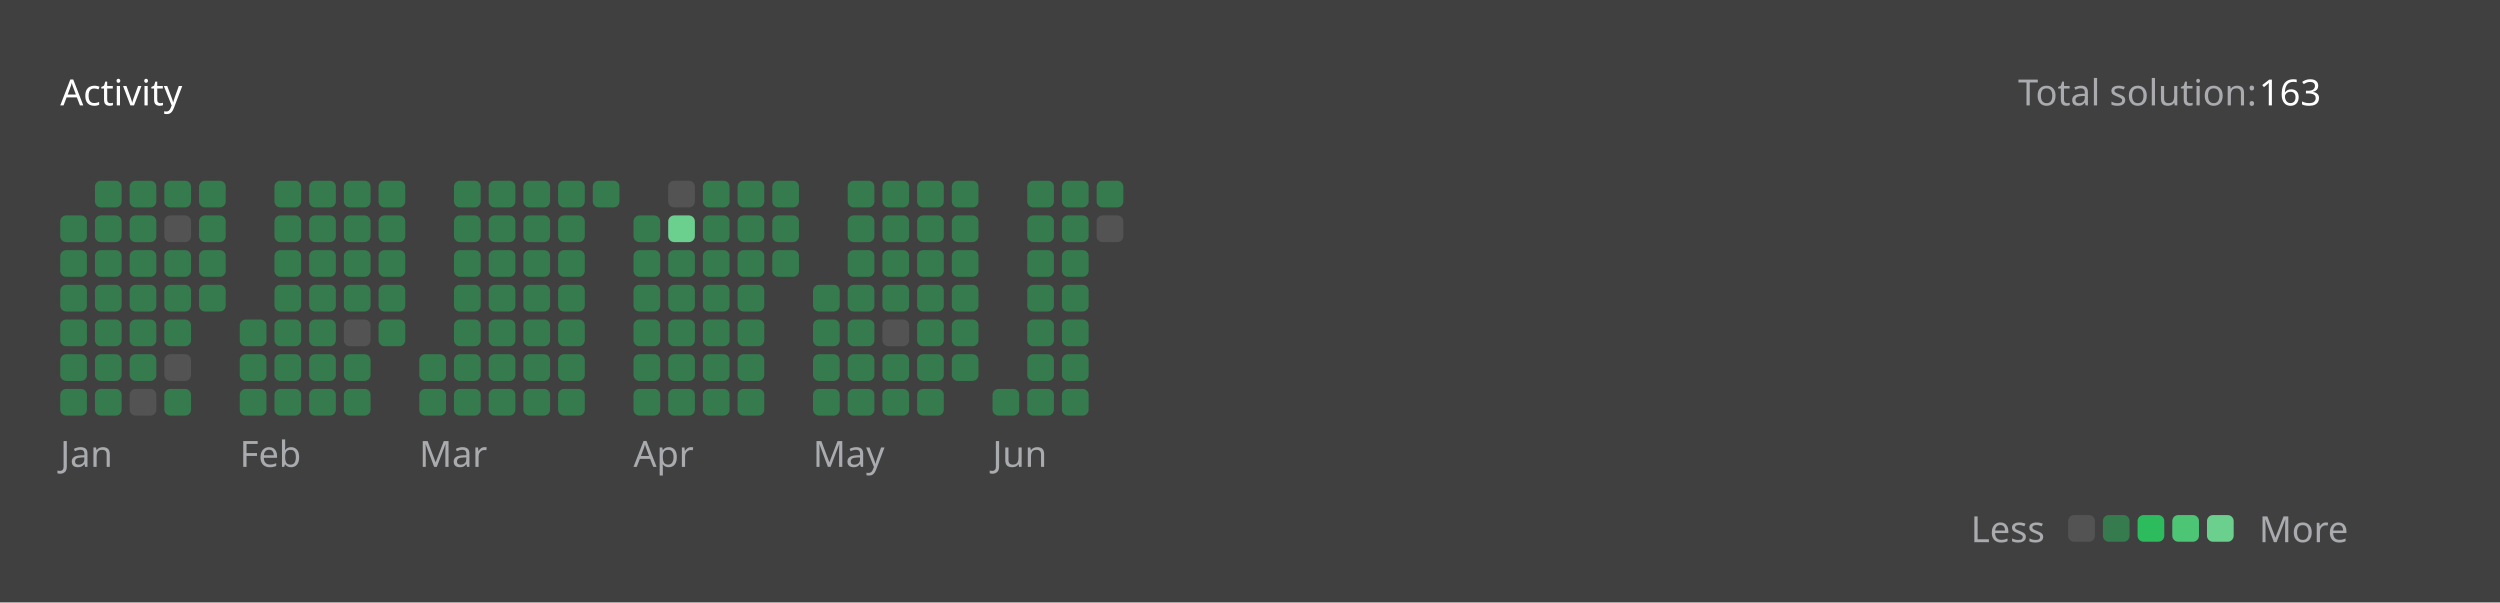
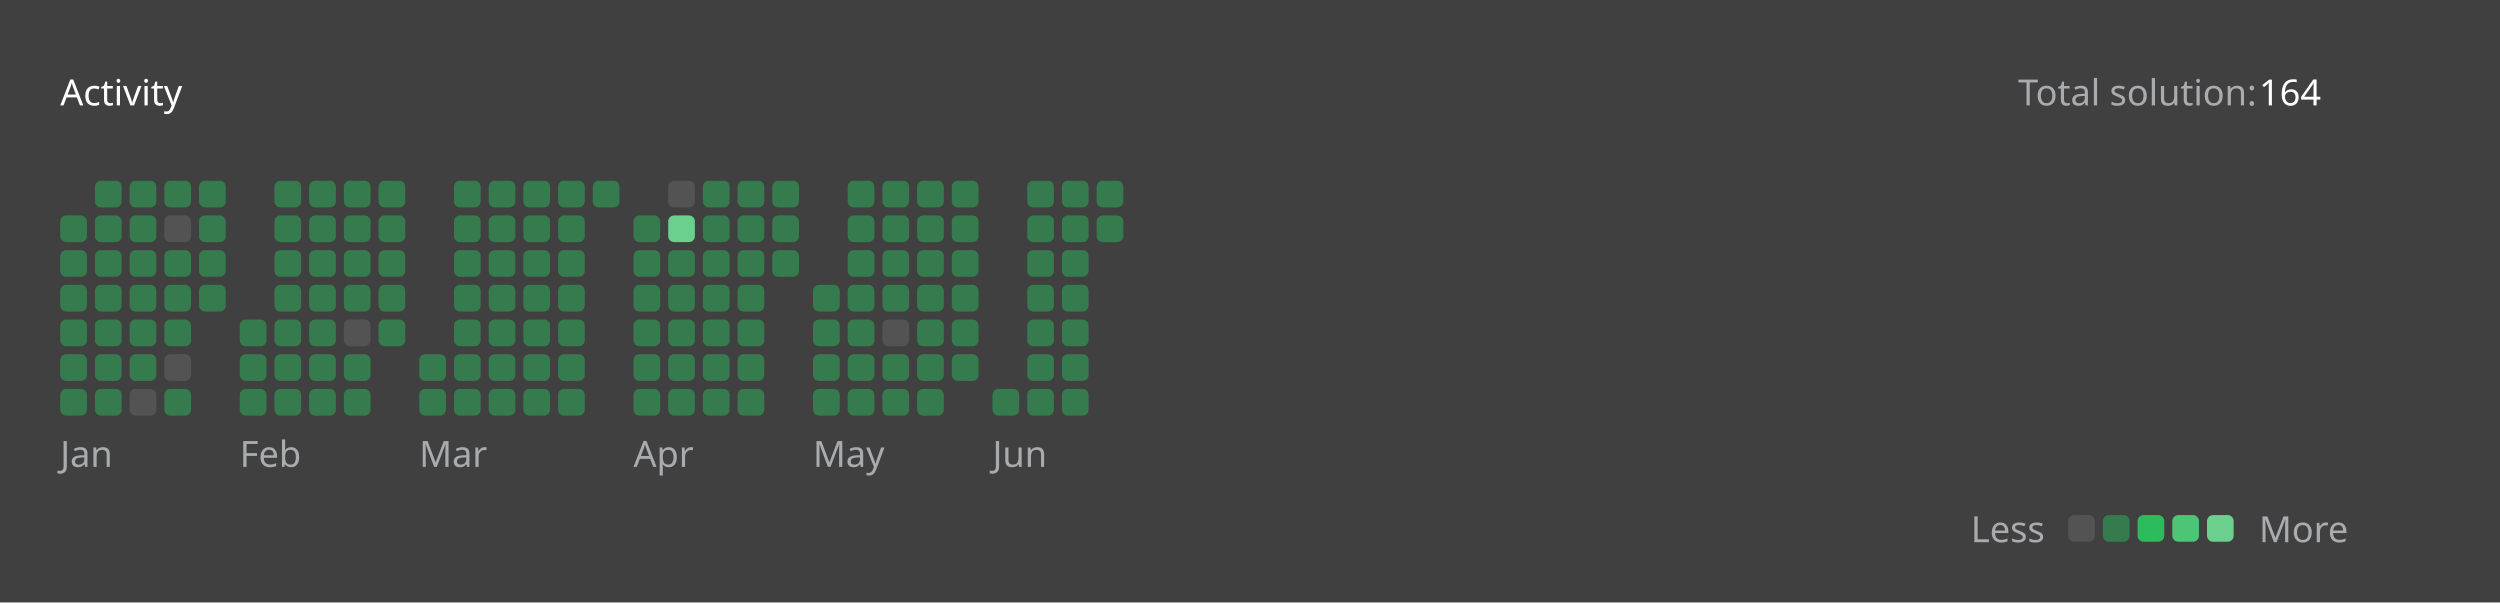
<svg xmlns="http://www.w3.org/2000/svg" version="1.1" height="200" width="830" viewBox="0 0 830 200">
  <style>*{font-family: "Segoe UI", Tahoma, Geneva, Verdana, sans-serif;}</style>
  <style>.title{font-weight: 500;font-size: 1rem;}</style>
  <style>.rotate-90{transform: rotate(-90deg);transform-origin: center;transform-box: fill-box;}</style>
  <style>.state{font-size: .75rem;}</style>
  <style>.light{color: #ffffff;fill: #ffffff;}</style>
  <style>.light-gray{color: #eff2f699;fill: #eff2f699;}</style>
  <style>.dark-gray{color: #ebebf54d;fill: #ebebf54d;}</style>
  <style>.gray{color: #747474;fill: #747474;}</style>
  <style>.orange{color: #ffa116;fill: #ffa116;}</style>
  <style>.background{color: #404040;fill: #404040;}</style>
  <style>.level-1-block{fill: #ffffff1a;}</style>
  <style>.level-2-block{fill: #2cb55d80;}</style>
  <style>.level-3-block{fill: #2cbb5dff;}</style>
  <style>.level-4-block{fill: #4cc575ff;}</style>
  <style>.level-5-block{fill: #6bcf8eff;}</style>
  <rect fill="#404040" x="0" y="0" width="830" height="200" rx="0.5rem" />
  <g text-anchor="start" text-decoration="1" class="title">
    <text x="20" y="35">
      <tspan class="light">Activity</tspan>
      <tspan class="orange" />
    </text>
  </g>
  <g class="state">
    <text x="670" y="35" class="light-gray"> Total solution: </text>
-     <text x="750" y="35" class="light"> 163 </text>
+     <text x="750" y="35" class="light"> 164 </text>
    <text x="678.88" y="180" class="light-gray" text-anchor="end">Less</text>
    <rect x="686.64" y="171" width="8.86" height="8.86" rx="2" ry="2" class="level-1-block" />
    <rect x="698.16" y="171" width="8.86" height="8.86" rx="2" ry="2" class="level-2-block" />
    <rect x="709.68" y="171" width="8.86" height="8.86" rx="2" ry="2" class="level-3-block" />
    <rect x="721.2" y="171" width="8.86" height="8.86" rx="2" ry="2" class="level-4-block" />
    <rect x="732.72" y="171" width="8.86" height="8.86" rx="2" ry="2" class="level-5-block" />
    <text x="750" y="180" class="light-gray">More</text>
  </g>
  <g x="20" y="60">
    <g x="20" y="60">
      <g x="20.0" y="60">
        <rect x="20.0" y="71.52" width="8.86" height="8.86" rx="2" ry="2" class="level-2-block" />
        <rect x="20.0" y="83.04" width="8.86" height="8.86" rx="2" ry="2" class="level-2-block" />
        <rect x="20.0" y="94.56" width="8.86" height="8.86" rx="2" ry="2" class="level-2-block" />
        <rect x="20.0" y="106.08" width="8.86" height="8.86" rx="2" ry="2" class="level-2-block" />
        <rect x="20.0" y="117.6" width="8.86" height="8.86" rx="2" ry="2" class="level-2-block" />
        <rect x="20.0" y="129.12" width="8.86" height="8.86" rx="2" ry="2" class="level-2-block" />
      </g>
      <g x="31.52" y="60">
        <rect x="31.52" y="60.0" width="8.86" height="8.86" rx="2" ry="2" class="level-2-block" />
        <rect x="31.52" y="71.52" width="8.86" height="8.86" rx="2" ry="2" class="level-2-block" />
        <rect x="31.52" y="83.04" width="8.86" height="8.86" rx="2" ry="2" class="level-2-block" />
        <rect x="31.52" y="94.56" width="8.86" height="8.86" rx="2" ry="2" class="level-2-block" />
        <rect x="31.52" y="106.08" width="8.86" height="8.86" rx="2" ry="2" class="level-2-block" />
        <rect x="31.52" y="117.6" width="8.86" height="8.86" rx="2" ry="2" class="level-2-block" />
        <rect x="31.52" y="129.12" width="8.86" height="8.86" rx="2" ry="2" class="level-2-block" />
      </g>
      <g x="43.04" y="60">
        <rect x="43.04" y="60.0" width="8.86" height="8.86" rx="2" ry="2" class="level-2-block" />
        <rect x="43.04" y="71.52" width="8.86" height="8.86" rx="2" ry="2" class="level-2-block" />
        <rect x="43.04" y="83.04" width="8.86" height="8.86" rx="2" ry="2" class="level-2-block" />
        <rect x="43.04" y="94.56" width="8.86" height="8.86" rx="2" ry="2" class="level-2-block" />
        <rect x="43.04" y="106.08" width="8.86" height="8.86" rx="2" ry="2" class="level-2-block" />
        <rect x="43.04" y="117.6" width="8.86" height="8.86" rx="2" ry="2" class="level-2-block" />
        <rect x="43.04" y="129.12" width="8.86" height="8.86" rx="2" ry="2" class="level-1-block" />
      </g>
      <g x="54.56" y="60">
        <rect x="54.56" y="60.0" width="8.86" height="8.86" rx="2" ry="2" class="level-2-block" />
        <rect x="54.56" y="71.52" width="8.86" height="8.86" rx="2" ry="2" class="level-1-block" />
        <rect x="54.56" y="83.04" width="8.86" height="8.86" rx="2" ry="2" class="level-2-block" />
        <rect x="54.56" y="94.56" width="8.86" height="8.86" rx="2" ry="2" class="level-2-block" />
        <rect x="54.56" y="106.08" width="8.86" height="8.86" rx="2" ry="2" class="level-2-block" />
        <rect x="54.56" y="117.6" width="8.86" height="8.86" rx="2" ry="2" class="level-1-block" />
        <rect x="54.56" y="129.12" width="8.86" height="8.86" rx="2" ry="2" class="level-2-block" />
      </g>
      <g x="66.08" y="60">
        <rect x="66.08" y="60.0" width="8.86" height="8.86" rx="2" ry="2" class="level-2-block" />
        <rect x="66.08" y="71.52" width="8.86" height="8.86" rx="2" ry="2" class="level-2-block" />
        <rect x="66.08" y="83.04" width="8.86" height="8.86" rx="2" ry="2" class="level-2-block" />
        <rect x="66.08" y="94.56" width="8.86" height="8.86" rx="2" ry="2" class="level-2-block" />
      </g>
      <text x="20.0" y="155" class="light-gray state">Jan</text>
    </g>
  </g>
  <g x="79.6" y="60">
    <g x="79.6" y="60">
      <g x="79.6" y="60">
        <rect x="79.6" y="106.08" width="8.86" height="8.86" rx="2" ry="2" class="level-2-block" />
        <rect x="79.6" y="117.6" width="8.86" height="8.86" rx="2" ry="2" class="level-2-block" />
        <rect x="79.6" y="129.12" width="8.86" height="8.86" rx="2" ry="2" class="level-2-block" />
      </g>
      <g x="91.12" y="60">
        <rect x="91.12" y="60.0" width="8.86" height="8.86" rx="2" ry="2" class="level-2-block" />
        <rect x="91.12" y="71.52" width="8.86" height="8.86" rx="2" ry="2" class="level-2-block" />
        <rect x="91.12" y="83.04" width="8.86" height="8.86" rx="2" ry="2" class="level-2-block" />
        <rect x="91.12" y="94.56" width="8.86" height="8.86" rx="2" ry="2" class="level-2-block" />
        <rect x="91.12" y="106.08" width="8.86" height="8.86" rx="2" ry="2" class="level-2-block" />
        <rect x="91.12" y="117.6" width="8.86" height="8.86" rx="2" ry="2" class="level-2-block" />
        <rect x="91.12" y="129.12" width="8.86" height="8.86" rx="2" ry="2" class="level-2-block" />
      </g>
      <g x="102.64" y="60">
        <rect x="102.64" y="60.0" width="8.86" height="8.86" rx="2" ry="2" class="level-2-block" />
        <rect x="102.64" y="71.52" width="8.86" height="8.86" rx="2" ry="2" class="level-2-block" />
        <rect x="102.64" y="83.04" width="8.86" height="8.86" rx="2" ry="2" class="level-2-block" />
        <rect x="102.64" y="94.56" width="8.86" height="8.86" rx="2" ry="2" class="level-2-block" />
        <rect x="102.64" y="106.08" width="8.86" height="8.86" rx="2" ry="2" class="level-2-block" />
        <rect x="102.64" y="117.6" width="8.86" height="8.86" rx="2" ry="2" class="level-2-block" />
        <rect x="102.64" y="129.12" width="8.86" height="8.86" rx="2" ry="2" class="level-2-block" />
      </g>
      <g x="114.16" y="60">
        <rect x="114.16" y="60.0" width="8.86" height="8.86" rx="2" ry="2" class="level-2-block" />
        <rect x="114.16" y="71.52" width="8.86" height="8.86" rx="2" ry="2" class="level-2-block" />
        <rect x="114.16" y="83.04" width="8.86" height="8.86" rx="2" ry="2" class="level-2-block" />
        <rect x="114.16" y="94.56" width="8.86" height="8.86" rx="2" ry="2" class="level-2-block" />
        <rect x="114.16" y="106.08" width="8.86" height="8.86" rx="2" ry="2" class="level-1-block" />
        <rect x="114.16" y="117.6" width="8.86" height="8.86" rx="2" ry="2" class="level-2-block" />
        <rect x="114.16" y="129.12" width="8.86" height="8.86" rx="2" ry="2" class="level-2-block" />
      </g>
      <g x="125.68" y="60">
        <rect x="125.68" y="60.0" width="8.86" height="8.86" rx="2" ry="2" class="level-2-block" />
        <rect x="125.68" y="71.52" width="8.86" height="8.86" rx="2" ry="2" class="level-2-block" />
        <rect x="125.68" y="83.04" width="8.86" height="8.86" rx="2" ry="2" class="level-2-block" />
        <rect x="125.68" y="94.56" width="8.86" height="8.86" rx="2" ry="2" class="level-2-block" />
        <rect x="125.68" y="106.08" width="8.86" height="8.86" rx="2" ry="2" class="level-2-block" />
      </g>
      <text x="79.6" y="155" class="light-gray state">Feb</text>
    </g>
  </g>
  <g x="139.2" y="60">
    <g x="139.2" y="60">
      <g x="139.2" y="60">
        <rect x="139.2" y="117.6" width="8.86" height="8.86" rx="2" ry="2" class="level-2-block" />
        <rect x="139.2" y="129.12" width="8.86" height="8.86" rx="2" ry="2" class="level-2-block" />
      </g>
      <g x="150.72" y="60">
        <rect x="150.72" y="60.0" width="8.86" height="8.86" rx="2" ry="2" class="level-2-block" />
        <rect x="150.72" y="71.52" width="8.86" height="8.86" rx="2" ry="2" class="level-2-block" />
        <rect x="150.72" y="83.04" width="8.86" height="8.86" rx="2" ry="2" class="level-2-block" />
        <rect x="150.72" y="94.56" width="8.86" height="8.86" rx="2" ry="2" class="level-2-block" />
        <rect x="150.72" y="106.08" width="8.86" height="8.86" rx="2" ry="2" class="level-2-block" />
        <rect x="150.72" y="117.6" width="8.86" height="8.86" rx="2" ry="2" class="level-2-block" />
        <rect x="150.72" y="129.12" width="8.86" height="8.86" rx="2" ry="2" class="level-2-block" />
      </g>
      <g x="162.24" y="60">
        <rect x="162.24" y="60.0" width="8.86" height="8.86" rx="2" ry="2" class="level-2-block" />
        <rect x="162.24" y="71.52" width="8.86" height="8.86" rx="2" ry="2" class="level-2-block" />
        <rect x="162.24" y="83.04" width="8.86" height="8.86" rx="2" ry="2" class="level-2-block" />
        <rect x="162.24" y="94.56" width="8.86" height="8.86" rx="2" ry="2" class="level-2-block" />
        <rect x="162.24" y="106.08" width="8.86" height="8.86" rx="2" ry="2" class="level-2-block" />
        <rect x="162.24" y="117.6" width="8.86" height="8.86" rx="2" ry="2" class="level-2-block" />
        <rect x="162.24" y="129.12" width="8.86" height="8.86" rx="2" ry="2" class="level-2-block" />
      </g>
      <g x="173.76" y="60">
        <rect x="173.76" y="60.0" width="8.86" height="8.86" rx="2" ry="2" class="level-2-block" />
        <rect x="173.76" y="71.52" width="8.86" height="8.86" rx="2" ry="2" class="level-2-block" />
        <rect x="173.76" y="83.04" width="8.86" height="8.86" rx="2" ry="2" class="level-2-block" />
        <rect x="173.76" y="94.56" width="8.86" height="8.86" rx="2" ry="2" class="level-2-block" />
        <rect x="173.76" y="106.08" width="8.86" height="8.86" rx="2" ry="2" class="level-2-block" />
        <rect x="173.76" y="117.6" width="8.86" height="8.86" rx="2" ry="2" class="level-2-block" />
        <rect x="173.76" y="129.12" width="8.86" height="8.86" rx="2" ry="2" class="level-2-block" />
      </g>
      <g x="185.28" y="60">
        <rect x="185.28" y="60.0" width="8.86" height="8.86" rx="2" ry="2" class="level-2-block" />
        <rect x="185.28" y="71.52" width="8.86" height="8.86" rx="2" ry="2" class="level-2-block" />
        <rect x="185.28" y="83.04" width="8.86" height="8.86" rx="2" ry="2" class="level-2-block" />
        <rect x="185.28" y="94.56" width="8.86" height="8.86" rx="2" ry="2" class="level-2-block" />
        <rect x="185.28" y="106.08" width="8.86" height="8.86" rx="2" ry="2" class="level-2-block" />
        <rect x="185.28" y="117.6" width="8.86" height="8.86" rx="2" ry="2" class="level-2-block" />
        <rect x="185.28" y="129.12" width="8.86" height="8.86" rx="2" ry="2" class="level-2-block" />
      </g>
      <g x="196.8" y="60">
        <rect x="196.8" y="60.0" width="8.86" height="8.86" rx="2" ry="2" class="level-2-block" />
      </g>
      <text x="139.2" y="155" class="light-gray state">Mar</text>
    </g>
  </g>
  <g x="210.32" y="60">
    <g x="210.32" y="60">
      <g x="210.32" y="60">
        <rect x="210.32" y="71.52" width="8.86" height="8.86" rx="2" ry="2" class="level-2-block" />
        <rect x="210.32" y="83.04" width="8.86" height="8.86" rx="2" ry="2" class="level-2-block" />
        <rect x="210.32" y="94.56" width="8.86" height="8.86" rx="2" ry="2" class="level-2-block" />
        <rect x="210.32" y="106.08" width="8.86" height="8.86" rx="2" ry="2" class="level-2-block" />
        <rect x="210.32" y="117.6" width="8.86" height="8.86" rx="2" ry="2" class="level-2-block" />
        <rect x="210.32" y="129.12" width="8.86" height="8.86" rx="2" ry="2" class="level-2-block" />
      </g>
      <g x="221.84" y="60">
        <rect x="221.84" y="60.0" width="8.86" height="8.86" rx="2" ry="2" class="level-1-block" />
        <rect x="221.84" y="71.52" width="8.86" height="8.86" rx="2" ry="2" class="level-5-block" />
        <rect x="221.84" y="83.04" width="8.86" height="8.86" rx="2" ry="2" class="level-2-block" />
        <rect x="221.84" y="94.56" width="8.86" height="8.86" rx="2" ry="2" class="level-2-block" />
        <rect x="221.84" y="106.08" width="8.86" height="8.86" rx="2" ry="2" class="level-2-block" />
        <rect x="221.84" y="117.6" width="8.86" height="8.86" rx="2" ry="2" class="level-2-block" />
        <rect x="221.84" y="129.12" width="8.86" height="8.86" rx="2" ry="2" class="level-2-block" />
      </g>
      <g x="233.36" y="60">
        <rect x="233.36" y="60.0" width="8.86" height="8.86" rx="2" ry="2" class="level-2-block" />
        <rect x="233.36" y="71.52" width="8.86" height="8.86" rx="2" ry="2" class="level-2-block" />
        <rect x="233.36" y="83.04" width="8.86" height="8.86" rx="2" ry="2" class="level-2-block" />
        <rect x="233.36" y="94.56" width="8.86" height="8.86" rx="2" ry="2" class="level-2-block" />
        <rect x="233.36" y="106.08" width="8.86" height="8.86" rx="2" ry="2" class="level-2-block" />
        <rect x="233.36" y="117.6" width="8.86" height="8.86" rx="2" ry="2" class="level-2-block" />
        <rect x="233.36" y="129.12" width="8.86" height="8.86" rx="2" ry="2" class="level-2-block" />
      </g>
      <g x="244.88" y="60">
        <rect x="244.88" y="60.0" width="8.86" height="8.86" rx="2" ry="2" class="level-2-block" />
        <rect x="244.88" y="71.52" width="8.86" height="8.86" rx="2" ry="2" class="level-2-block" />
        <rect x="244.88" y="83.04" width="8.86" height="8.86" rx="2" ry="2" class="level-2-block" />
        <rect x="244.88" y="94.56" width="8.86" height="8.86" rx="2" ry="2" class="level-2-block" />
        <rect x="244.88" y="106.08" width="8.86" height="8.86" rx="2" ry="2" class="level-2-block" />
        <rect x="244.88" y="117.6" width="8.86" height="8.86" rx="2" ry="2" class="level-2-block" />
        <rect x="244.88" y="129.12" width="8.86" height="8.86" rx="2" ry="2" class="level-2-block" />
      </g>
      <g x="256.4" y="60">
        <rect x="256.4" y="60.0" width="8.86" height="8.86" rx="2" ry="2" class="level-2-block" />
        <rect x="256.4" y="71.52" width="8.86" height="8.86" rx="2" ry="2" class="level-2-block" />
        <rect x="256.4" y="83.04" width="8.86" height="8.86" rx="2" ry="2" class="level-2-block" />
      </g>
      <text x="210.32" y="155" class="light-gray state">Apr</text>
    </g>
  </g>
  <g x="269.92" y="60">
    <g x="269.92" y="60">
      <g x="269.92" y="60">
        <rect x="269.92" y="94.56" width="8.86" height="8.86" rx="2" ry="2" class="level-2-block" />
        <rect x="269.92" y="106.08" width="8.86" height="8.86" rx="2" ry="2" class="level-2-block" />
        <rect x="269.92" y="117.6" width="8.86" height="8.86" rx="2" ry="2" class="level-2-block" />
        <rect x="269.92" y="129.12" width="8.86" height="8.86" rx="2" ry="2" class="level-2-block" />
      </g>
      <g x="281.44" y="60">
        <rect x="281.44" y="60.0" width="8.86" height="8.86" rx="2" ry="2" class="level-2-block" />
        <rect x="281.44" y="71.52" width="8.86" height="8.86" rx="2" ry="2" class="level-2-block" />
        <rect x="281.44" y="83.04" width="8.86" height="8.86" rx="2" ry="2" class="level-2-block" />
        <rect x="281.44" y="94.56" width="8.86" height="8.86" rx="2" ry="2" class="level-2-block" />
        <rect x="281.44" y="106.08" width="8.86" height="8.86" rx="2" ry="2" class="level-2-block" />
        <rect x="281.44" y="117.6" width="8.86" height="8.86" rx="2" ry="2" class="level-2-block" />
        <rect x="281.44" y="129.12" width="8.86" height="8.86" rx="2" ry="2" class="level-2-block" />
      </g>
      <g x="292.96" y="60">
        <rect x="292.96" y="60.0" width="8.86" height="8.86" rx="2" ry="2" class="level-2-block" />
        <rect x="292.96" y="71.52" width="8.86" height="8.86" rx="2" ry="2" class="level-2-block" />
        <rect x="292.96" y="83.04" width="8.86" height="8.86" rx="2" ry="2" class="level-2-block" />
        <rect x="292.96" y="94.56" width="8.86" height="8.86" rx="2" ry="2" class="level-2-block" />
        <rect x="292.96" y="106.08" width="8.86" height="8.86" rx="2" ry="2" class="level-1-block" />
        <rect x="292.96" y="117.6" width="8.86" height="8.86" rx="2" ry="2" class="level-2-block" />
        <rect x="292.96" y="129.12" width="8.86" height="8.86" rx="2" ry="2" class="level-2-block" />
      </g>
      <g x="304.48" y="60">
        <rect x="304.48" y="60.0" width="8.86" height="8.86" rx="2" ry="2" class="level-2-block" />
        <rect x="304.48" y="71.52" width="8.86" height="8.86" rx="2" ry="2" class="level-2-block" />
        <rect x="304.48" y="83.04" width="8.86" height="8.86" rx="2" ry="2" class="level-2-block" />
        <rect x="304.48" y="94.56" width="8.86" height="8.86" rx="2" ry="2" class="level-2-block" />
        <rect x="304.48" y="106.08" width="8.86" height="8.86" rx="2" ry="2" class="level-2-block" />
        <rect x="304.48" y="117.6" width="8.86" height="8.86" rx="2" ry="2" class="level-2-block" />
        <rect x="304.48" y="129.12" width="8.86" height="8.86" rx="2" ry="2" class="level-2-block" />
      </g>
      <g x="316" y="60">
        <rect x="316" y="60.0" width="8.86" height="8.86" rx="2" ry="2" class="level-2-block" />
        <rect x="316" y="71.52" width="8.86" height="8.86" rx="2" ry="2" class="level-2-block" />
        <rect x="316" y="83.04" width="8.86" height="8.86" rx="2" ry="2" class="level-2-block" />
        <rect x="316" y="94.56" width="8.86" height="8.86" rx="2" ry="2" class="level-2-block" />
        <rect x="316" y="106.08" width="8.86" height="8.86" rx="2" ry="2" class="level-2-block" />
        <rect x="316" y="117.6" width="8.86" height="8.86" rx="2" ry="2" class="level-2-block" />
      </g>
      <text x="269.92" y="155" class="light-gray state">May</text>
    </g>
  </g>
  <g x="329.52" y="60">
    <g x="329.52" y="60">
      <g x="329.52" y="60">
        <rect x="329.52" y="129.12" width="8.86" height="8.86" rx="2" ry="2" class="level-2-block" />
      </g>
      <g x="341.04" y="60">
        <rect x="341.04" y="60.0" width="8.86" height="8.86" rx="2" ry="2" class="level-2-block" />
        <rect x="341.04" y="71.52" width="8.86" height="8.86" rx="2" ry="2" class="level-2-block" />
        <rect x="341.04" y="83.04" width="8.86" height="8.86" rx="2" ry="2" class="level-2-block" />
        <rect x="341.04" y="94.56" width="8.86" height="8.86" rx="2" ry="2" class="level-2-block" />
        <rect x="341.04" y="106.08" width="8.86" height="8.86" rx="2" ry="2" class="level-2-block" />
        <rect x="341.04" y="117.6" width="8.86" height="8.86" rx="2" ry="2" class="level-2-block" />
        <rect x="341.04" y="129.12" width="8.86" height="8.86" rx="2" ry="2" class="level-2-block" />
      </g>
      <g x="352.56" y="60">
        <rect x="352.56" y="60.0" width="8.86" height="8.86" rx="2" ry="2" class="level-2-block" />
        <rect x="352.56" y="71.52" width="8.86" height="8.86" rx="2" ry="2" class="level-2-block" />
        <rect x="352.56" y="83.04" width="8.86" height="8.86" rx="2" ry="2" class="level-2-block" />
        <rect x="352.56" y="94.56" width="8.86" height="8.86" rx="2" ry="2" class="level-2-block" />
        <rect x="352.56" y="106.08" width="8.86" height="8.86" rx="2" ry="2" class="level-2-block" />
        <rect x="352.56" y="117.6" width="8.86" height="8.86" rx="2" ry="2" class="level-2-block" />
        <rect x="352.56" y="129.12" width="8.86" height="8.86" rx="2" ry="2" class="level-2-block" />
      </g>
      <g x="364.08" y="60">
        <rect x="364.08" y="60.0" width="8.86" height="8.86" rx="2" ry="2" class="level-2-block" />
-         <rect x="364.08" y="71.52" width="8.86" height="8.86" rx="2" ry="2" class="level-1-block" />
+         <rect x="364.08" y="71.52" width="8.86" height="8.86" rx="2" ry="2" class="level-2-block" />
      </g>
      <text x="329.52" y="155" class="light-gray state">Jun</text>
    </g>
  </g>
</svg>
